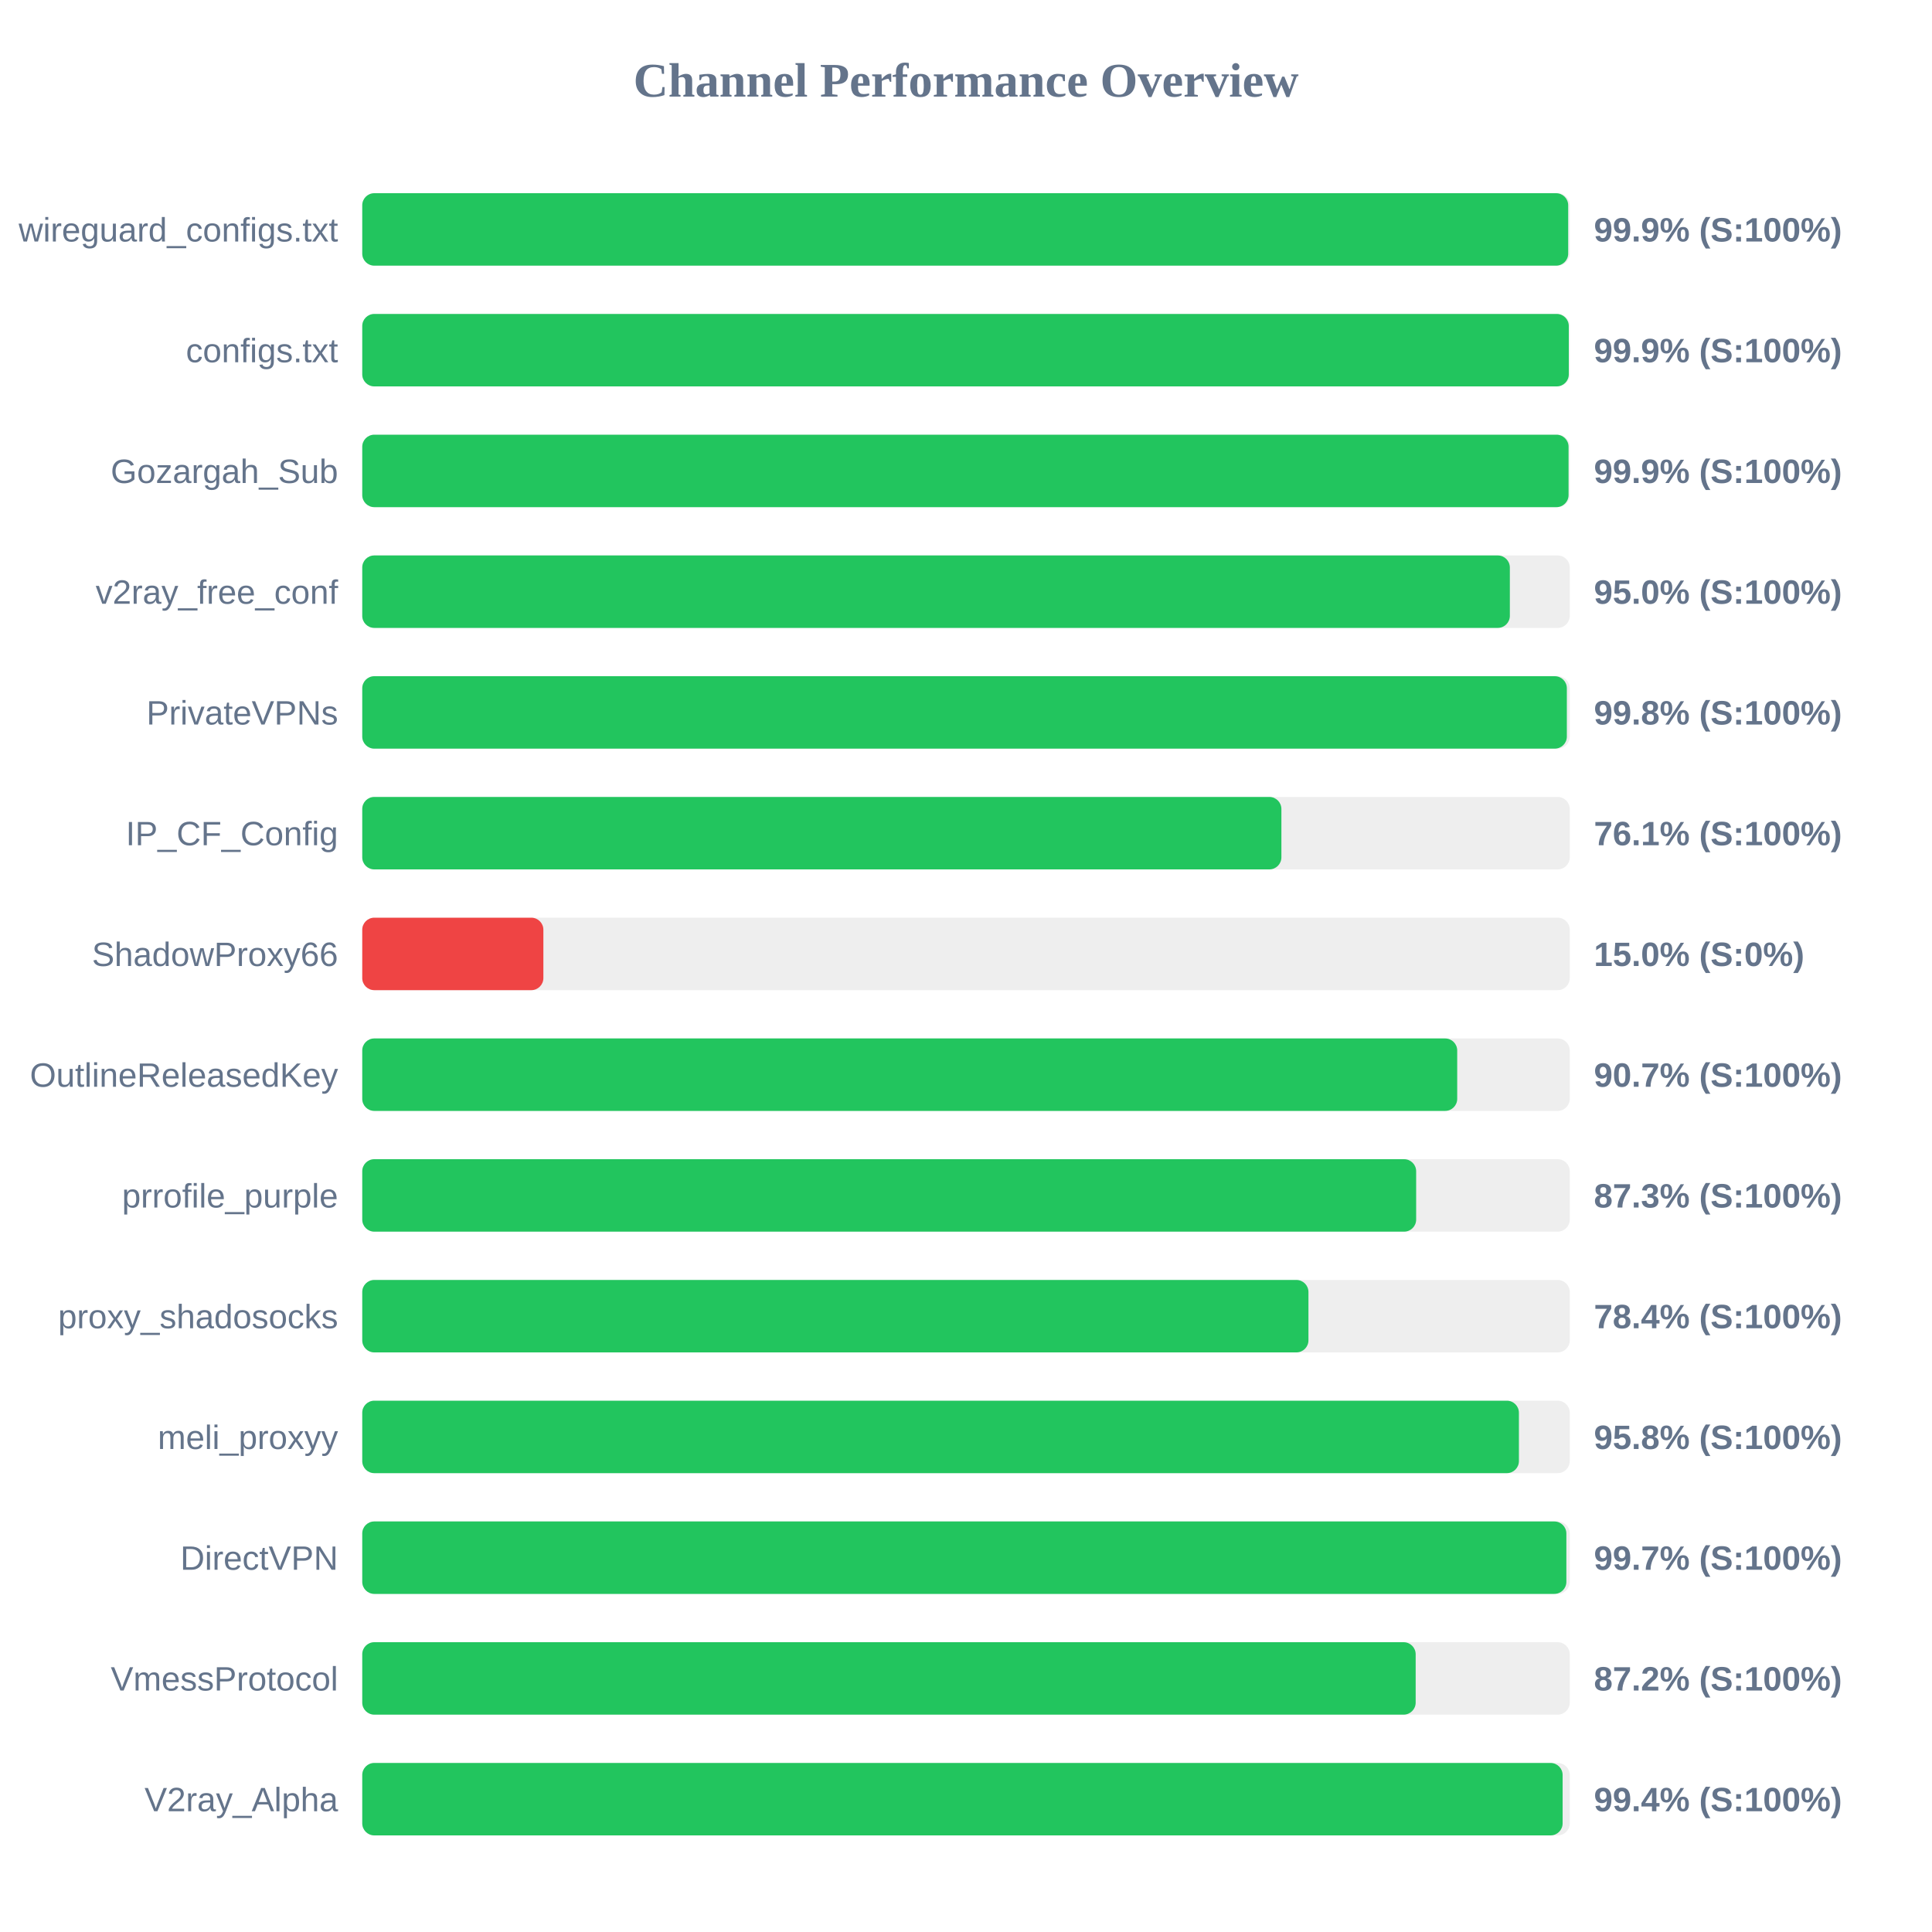
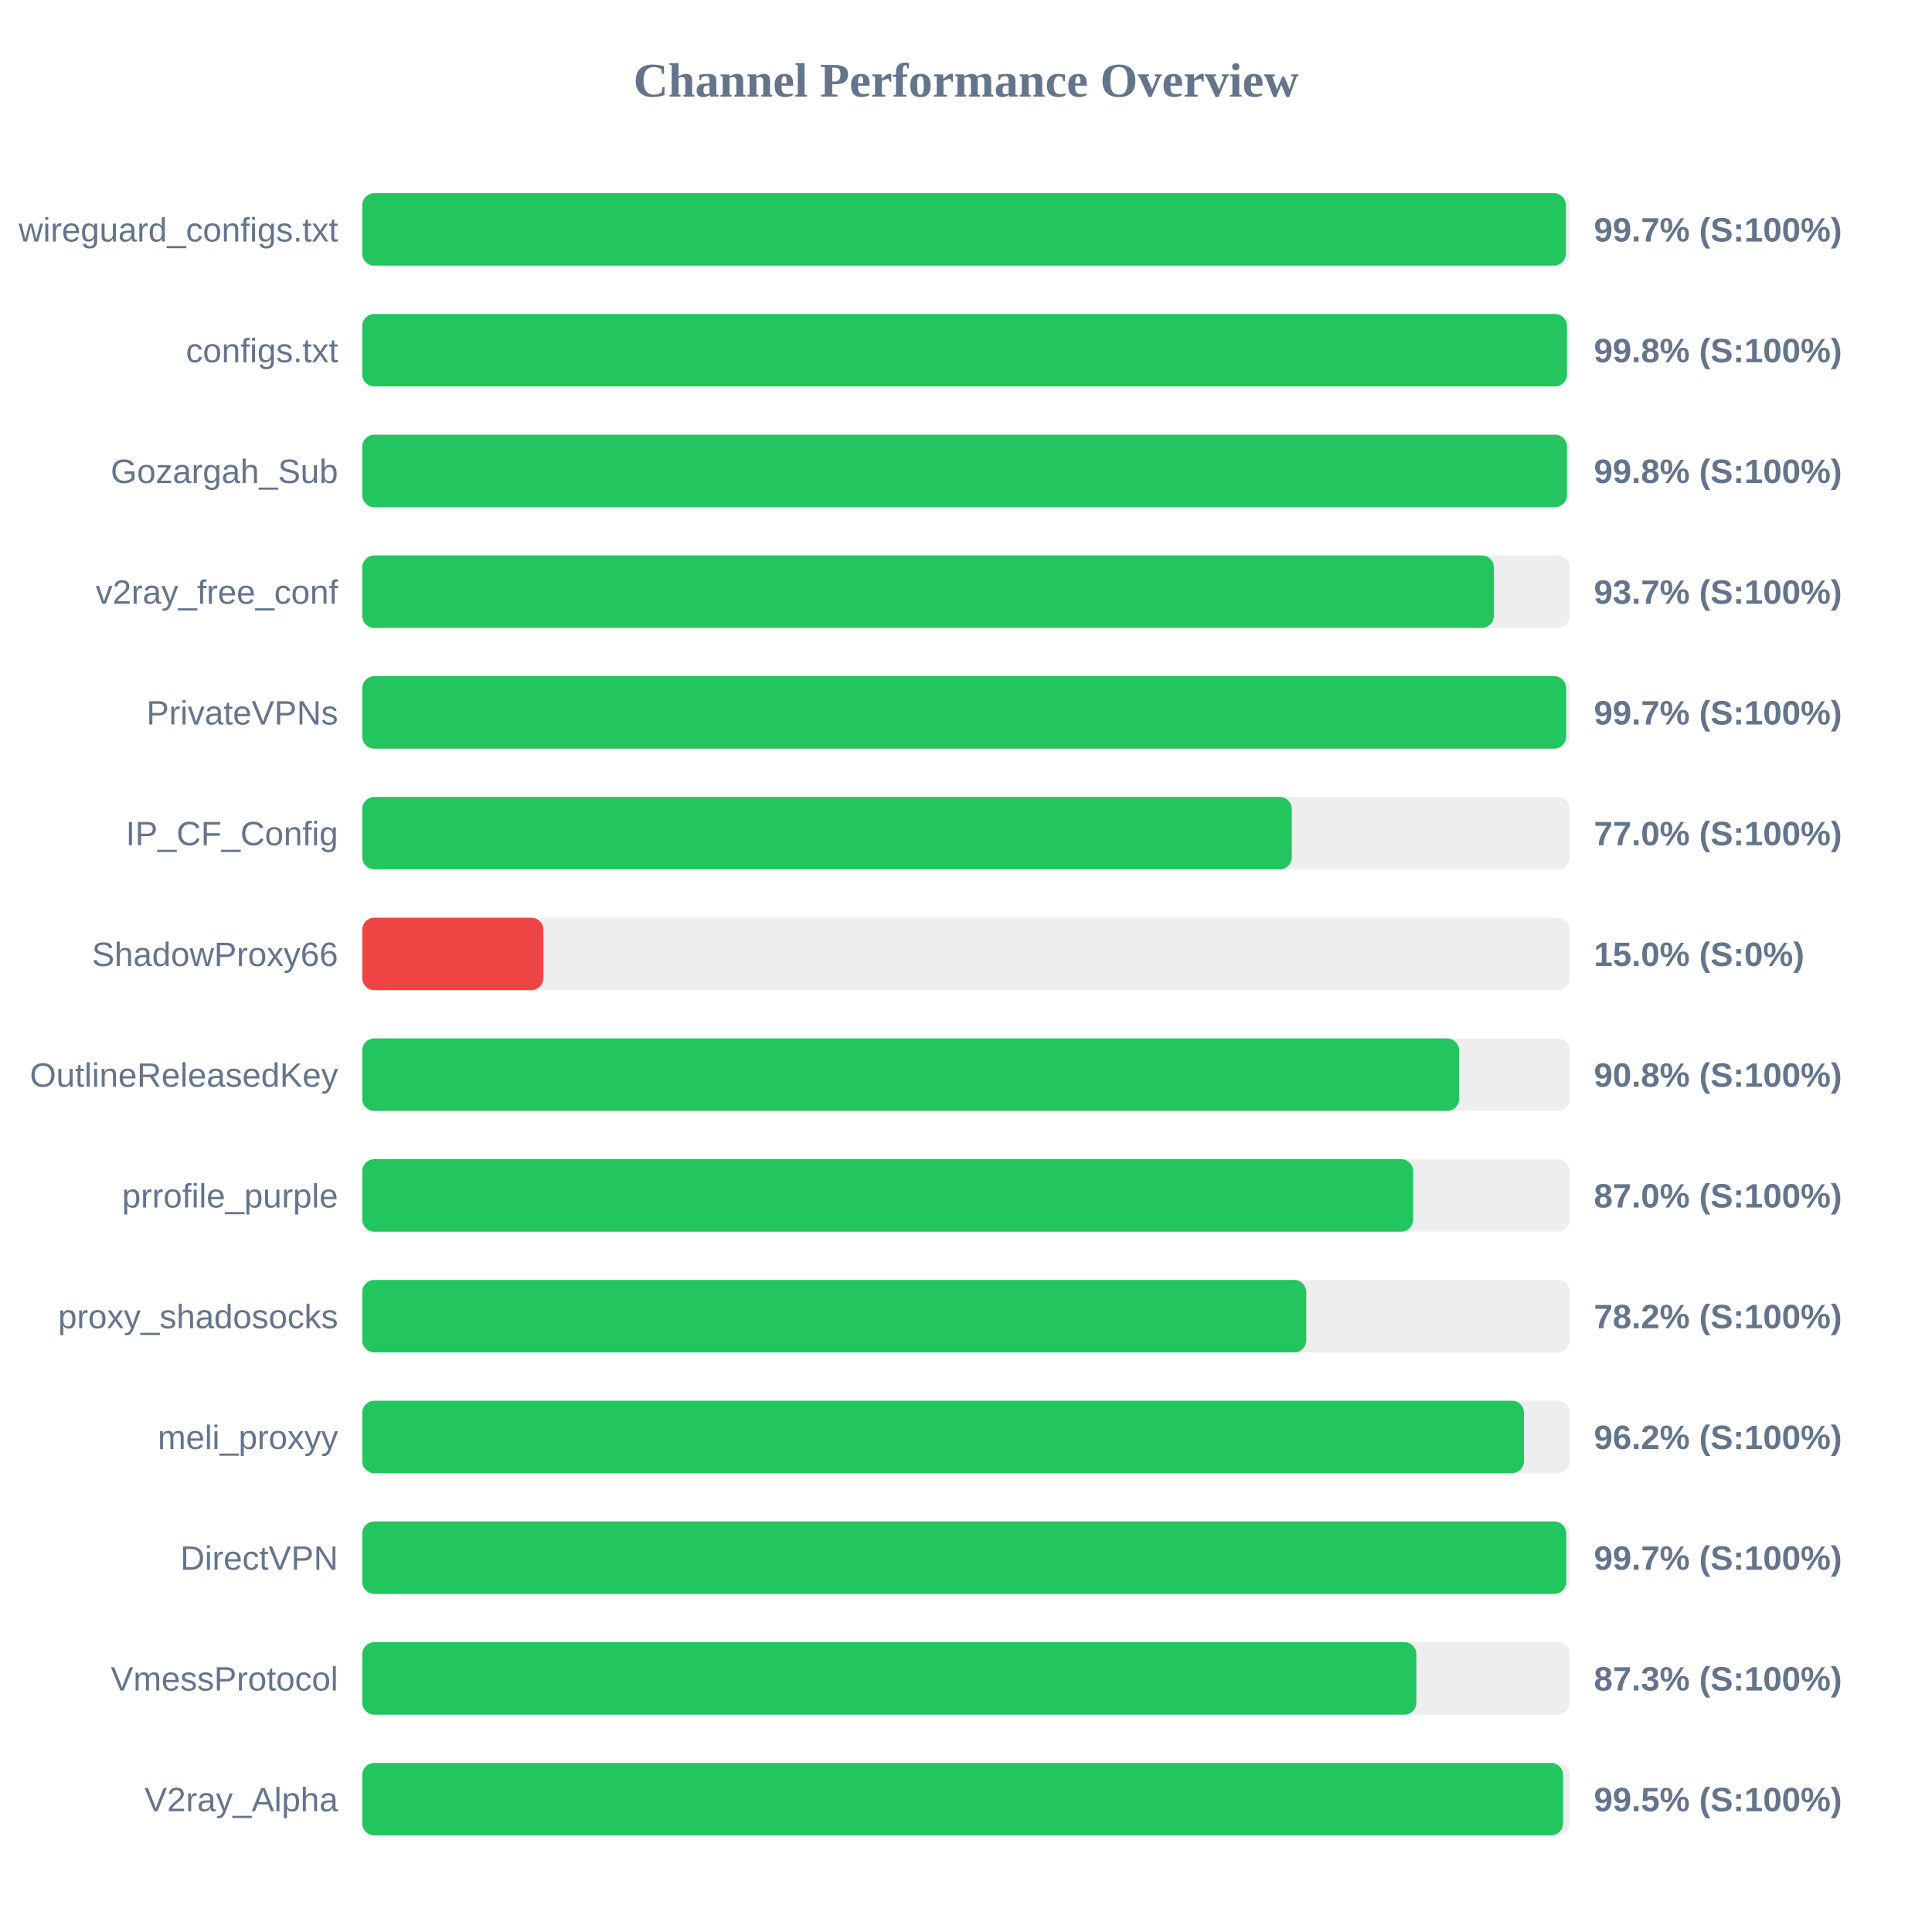
<svg xmlns="http://www.w3.org/2000/svg" width="800" height="800" version="1.1">
  <style>
        .row { font: 14px Arial; fill: #64748b; }
        .score { font: bold 14px Arial; fill: #64748b; }
    </style>
  <text x="400" y="40" text-anchor="middle" font-size="20px" font-weight="bold" fill="#64748b">Channel Performance Overview</text>
  <rect x="150" y="80" width="500" height="30" fill="#eee" rx="5" />
-   <rect x="150" y="80" width="499.35" height="30" fill="#22c55e" rx="5" />
+   <rect x="150" y="80" width="498.4" height="30" fill="#22c55e" rx="5" />
  <text x="140" y="100" text-anchor="end" class="row">wireguard_configs.txt</text>
-   <text x="660" y="100" text-anchor="start" class="score">99.9% (S:100%)</text>
+   <text x="660" y="100" text-anchor="start" class="score">99.7% (S:100%)</text>
  <rect x="150" y="130" width="500" height="30" fill="#eee" rx="5" />
-   <rect x="150" y="130" width="499.6" height="30" fill="#22c55e" rx="5" />
+   <rect x="150" y="130" width="498.85" height="30" fill="#22c55e" rx="5" />
  <text x="140" y="150" text-anchor="end" class="row">configs.txt</text>
-   <text x="660" y="150" text-anchor="start" class="score">99.9% (S:100%)</text>
+   <text x="660" y="150" text-anchor="start" class="score">99.8% (S:100%)</text>
  <rect x="150" y="180" width="500" height="30" fill="#eee" rx="5" />
-   <rect x="150" y="180" width="499.5" height="30" fill="#22c55e" rx="5" />
+   <rect x="150" y="180" width="498.85" height="30" fill="#22c55e" rx="5" />
  <text x="140" y="200" text-anchor="end" class="row">Gozargah_Sub</text>
-   <text x="660" y="200" text-anchor="start" class="score">99.9% (S:100%)</text>
+   <text x="660" y="200" text-anchor="start" class="score">99.8% (S:100%)</text>
  <rect x="150" y="230" width="500" height="30" fill="#eee" rx="5" />
-   <rect x="150" y="230" width="475.2" height="30" fill="#22c55e" rx="5" />
+   <rect x="150" y="230" width="468.6" height="30" fill="#22c55e" rx="5" />
  <text x="140" y="250" text-anchor="end" class="row">v2ray_free_conf</text>
-   <text x="660" y="250" text-anchor="start" class="score">95.0% (S:100%)</text>
+   <text x="660" y="250" text-anchor="start" class="score">93.7% (S:100%)</text>
  <rect x="150" y="280" width="500" height="30" fill="#eee" rx="5" />
-   <rect x="150" y="280" width="498.8" height="30" fill="#22c55e" rx="5" />
+   <rect x="150" y="280" width="498.5" height="30" fill="#22c55e" rx="5" />
  <text x="140" y="300" text-anchor="end" class="row">PrivateVPNs</text>
-   <text x="660" y="300" text-anchor="start" class="score">99.8% (S:100%)</text>
+   <text x="660" y="300" text-anchor="start" class="score">99.7% (S:100%)</text>
  <rect x="150" y="330" width="500" height="30" fill="#eee" rx="5" />
-   <rect x="150" y="330" width="380.6" height="30" fill="#22c55e" rx="5" />
+   <rect x="150" y="330" width="384.9" height="30" fill="#22c55e" rx="5" />
  <text x="140" y="350" text-anchor="end" class="row">IP_CF_Config</text>
-   <text x="660" y="350" text-anchor="start" class="score">76.1% (S:100%)</text>
+   <text x="660" y="350" text-anchor="start" class="score">77.0% (S:100%)</text>
  <rect x="150" y="380" width="500" height="30" fill="#eee" rx="5" />
  <rect x="150" y="380" width="75.0" height="30" fill="#ef4444" rx="5" />
  <text x="140" y="400" text-anchor="end" class="row">ShadowProxy66</text>
  <text x="660" y="400" text-anchor="start" class="score">15.0% (S:0%)</text>
  <rect x="150" y="430" width="500" height="30" fill="#eee" rx="5" />
-   <rect x="150" y="430" width="453.4" height="30" fill="#22c55e" rx="5" />
+   <rect x="150" y="430" width="454.2" height="30" fill="#22c55e" rx="5" />
  <text x="140" y="450" text-anchor="end" class="row">OutlineReleasedKey</text>
-   <text x="660" y="450" text-anchor="start" class="score">90.7% (S:100%)</text>
+   <text x="660" y="450" text-anchor="start" class="score">90.8% (S:100%)</text>
  <rect x="150" y="480" width="500" height="30" fill="#eee" rx="5" />
-   <rect x="150" y="480" width="436.4" height="30" fill="#22c55e" rx="5" />
+   <rect x="150" y="480" width="435.15" height="30" fill="#22c55e" rx="5" />
  <text x="140" y="500" text-anchor="end" class="row">prrofile_purple</text>
-   <text x="660" y="500" text-anchor="start" class="score">87.3% (S:100%)</text>
+   <text x="660" y="500" text-anchor="start" class="score">87.0% (S:100%)</text>
  <rect x="150" y="530" width="500" height="30" fill="#eee" rx="5" />
-   <rect x="150" y="530" width="391.8" height="30" fill="#22c55e" rx="5" />
+   <rect x="150" y="530" width="390.9" height="30" fill="#22c55e" rx="5" />
  <text x="140" y="550" text-anchor="end" class="row">proxy_shadosocks</text>
-   <text x="660" y="550" text-anchor="start" class="score">78.4% (S:100%)</text>
+   <text x="660" y="550" text-anchor="start" class="score">78.2% (S:100%)</text>
  <rect x="150" y="580" width="500" height="30" fill="#eee" rx="5" />
-   <rect x="150" y="580" width="478.95" height="30" fill="#22c55e" rx="5" />
+   <rect x="150" y="580" width="481.05" height="30" fill="#22c55e" rx="5" />
  <text x="140" y="600" text-anchor="end" class="row">meli_proxyy</text>
-   <text x="660" y="600" text-anchor="start" class="score">95.8% (S:100%)</text>
+   <text x="660" y="600" text-anchor="start" class="score">96.2% (S:100%)</text>
  <rect x="150" y="630" width="500" height="30" fill="#eee" rx="5" />
-   <rect x="150" y="630" width="498.6" height="30" fill="#22c55e" rx="5" />
+   <rect x="150" y="630" width="498.55" height="30" fill="#22c55e" rx="5" />
  <text x="140" y="650" text-anchor="end" class="row">DirectVPN</text>
  <text x="660" y="650" text-anchor="start" class="score">99.7% (S:100%)</text>
  <rect x="150" y="680" width="500" height="30" fill="#eee" rx="5" />
-   <rect x="150" y="680" width="436.2" height="30" fill="#22c55e" rx="5" />
+   <rect x="150" y="680" width="436.5" height="30" fill="#22c55e" rx="5" />
  <text x="140" y="700" text-anchor="end" class="row">VmessProtocol</text>
-   <text x="660" y="700" text-anchor="start" class="score">87.2% (S:100%)</text>
+   <text x="660" y="700" text-anchor="start" class="score">87.3% (S:100%)</text>
  <rect x="150" y="730" width="500" height="30" fill="#eee" rx="5" />
-   <rect x="150" y="730" width="497.05" height="30" fill="#22c55e" rx="5" />
+   <rect x="150" y="730" width="497.25" height="30" fill="#22c55e" rx="5" />
  <text x="140" y="750" text-anchor="end" class="row">V2ray_Alpha</text>
-   <text x="660" y="750" text-anchor="start" class="score">99.4% (S:100%)</text>
+   <text x="660" y="750" text-anchor="start" class="score">99.5% (S:100%)</text>
</svg>
